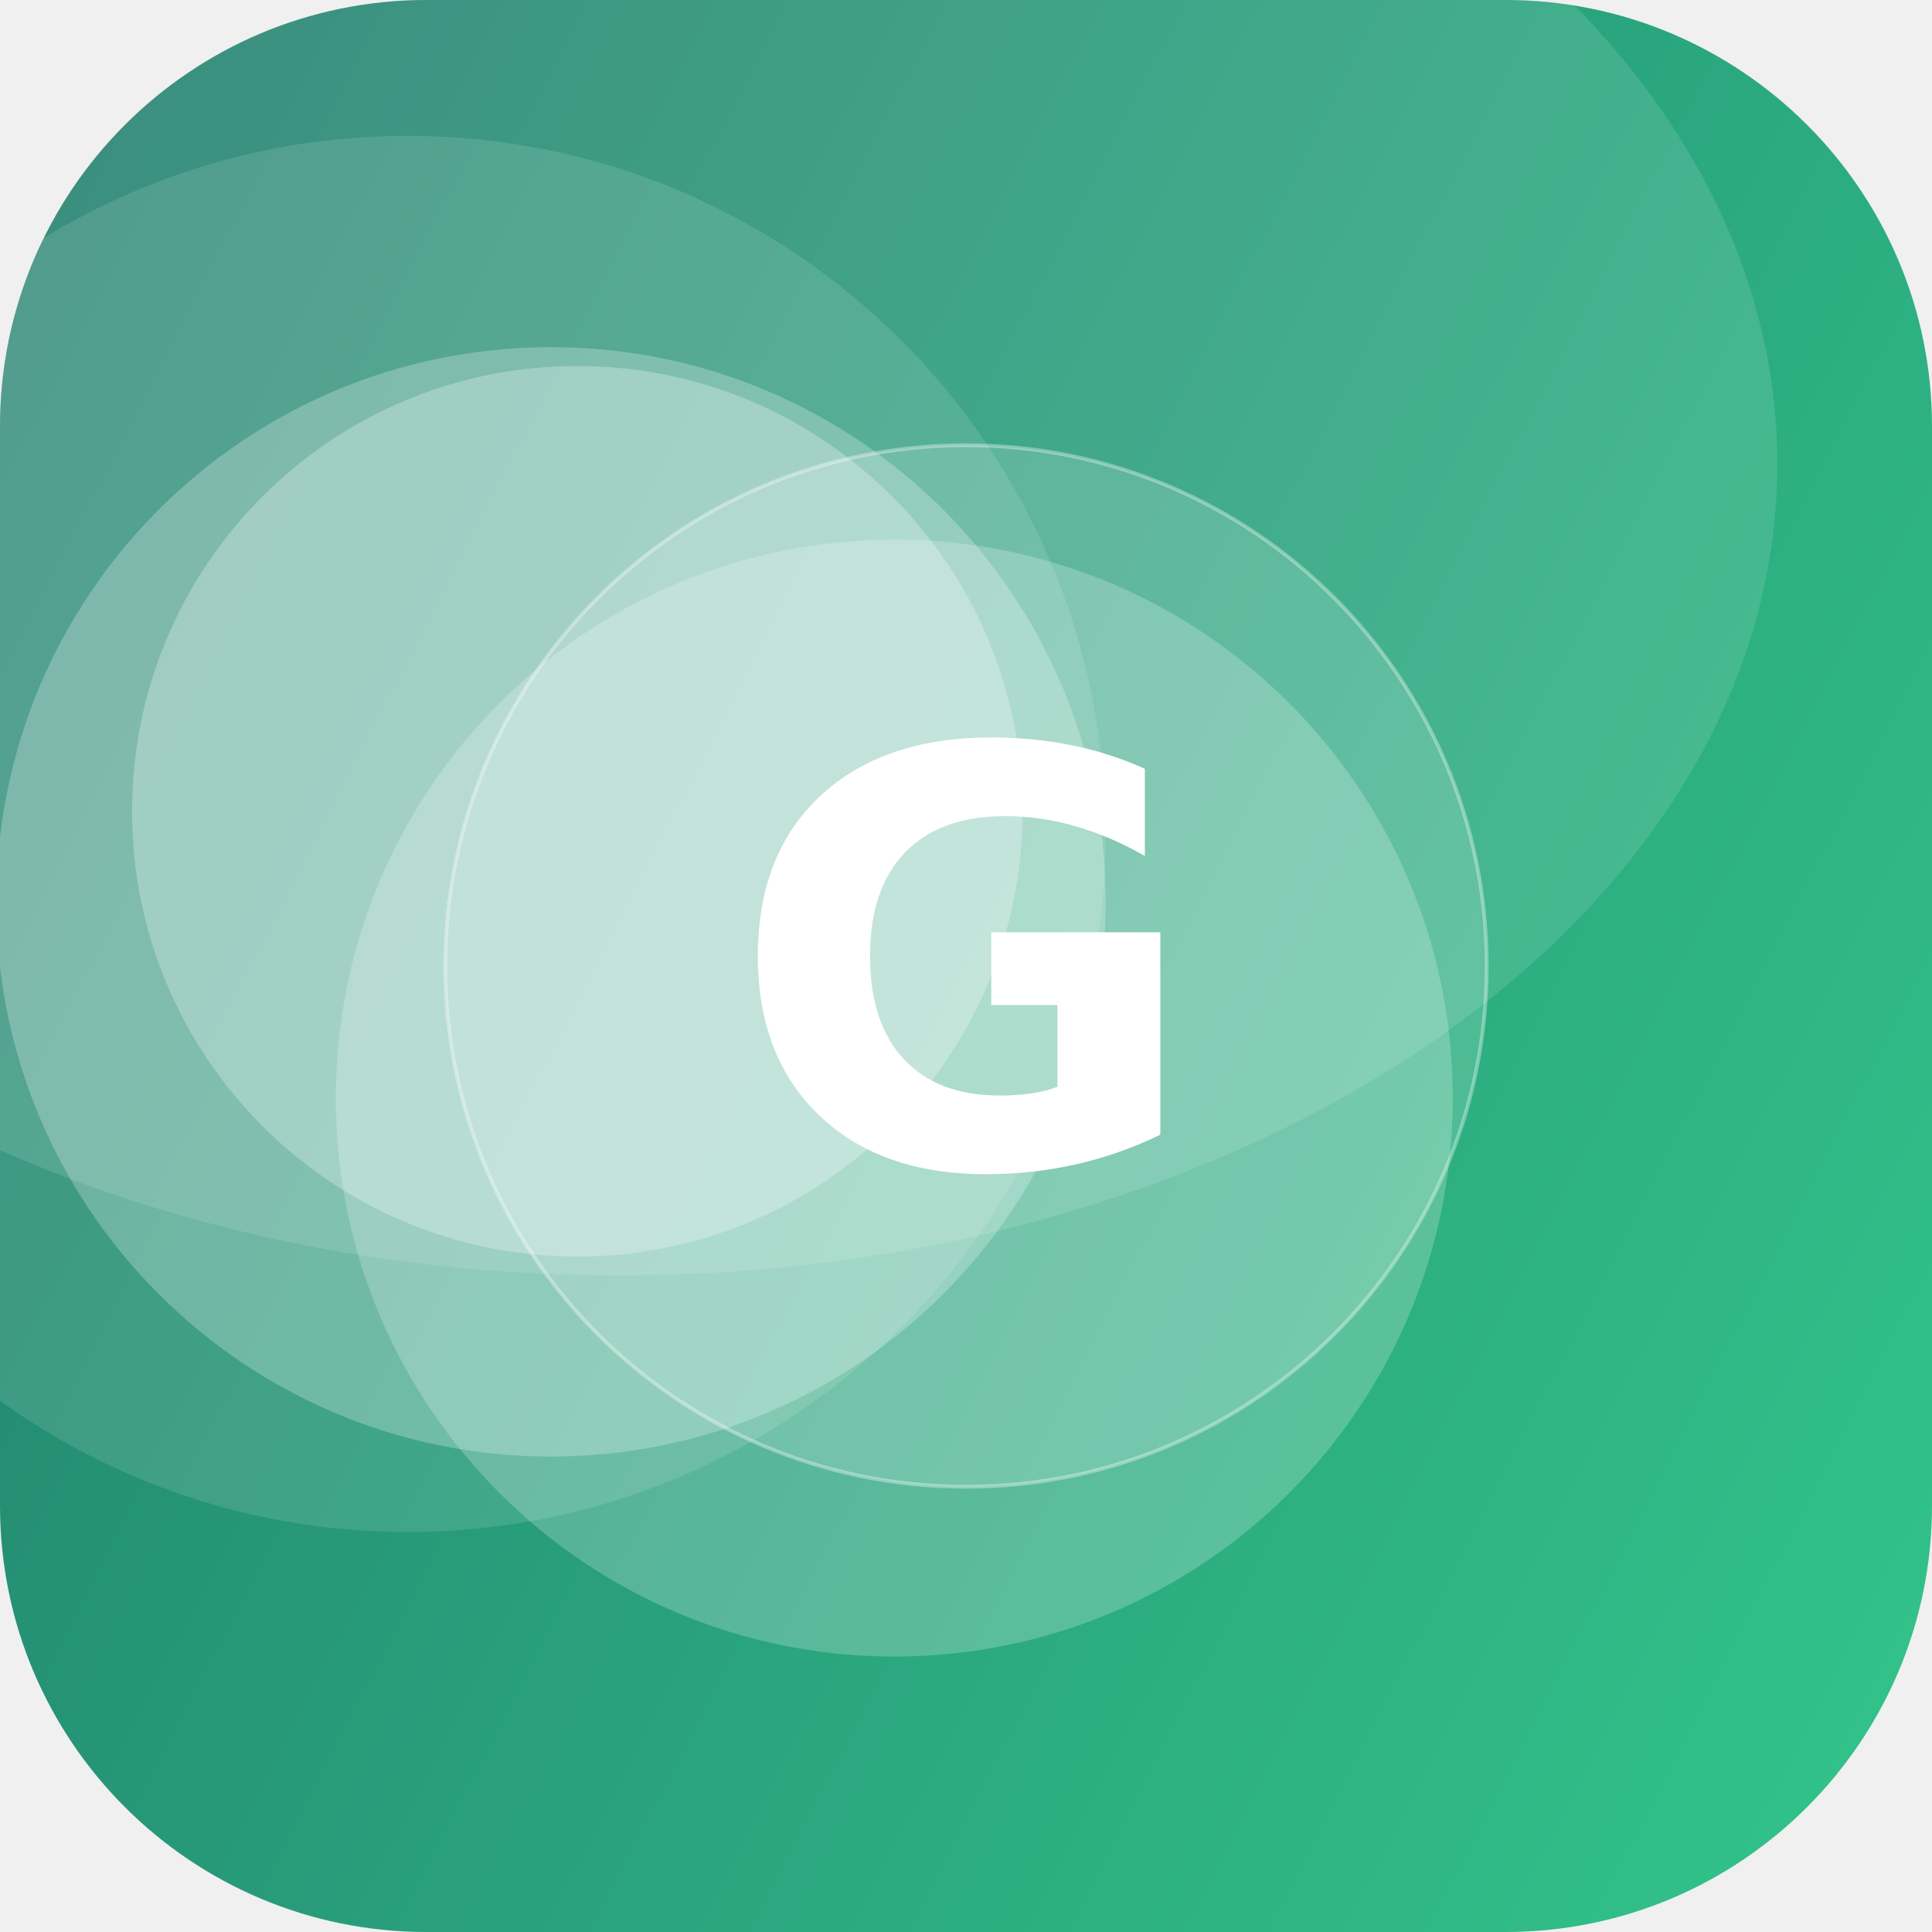
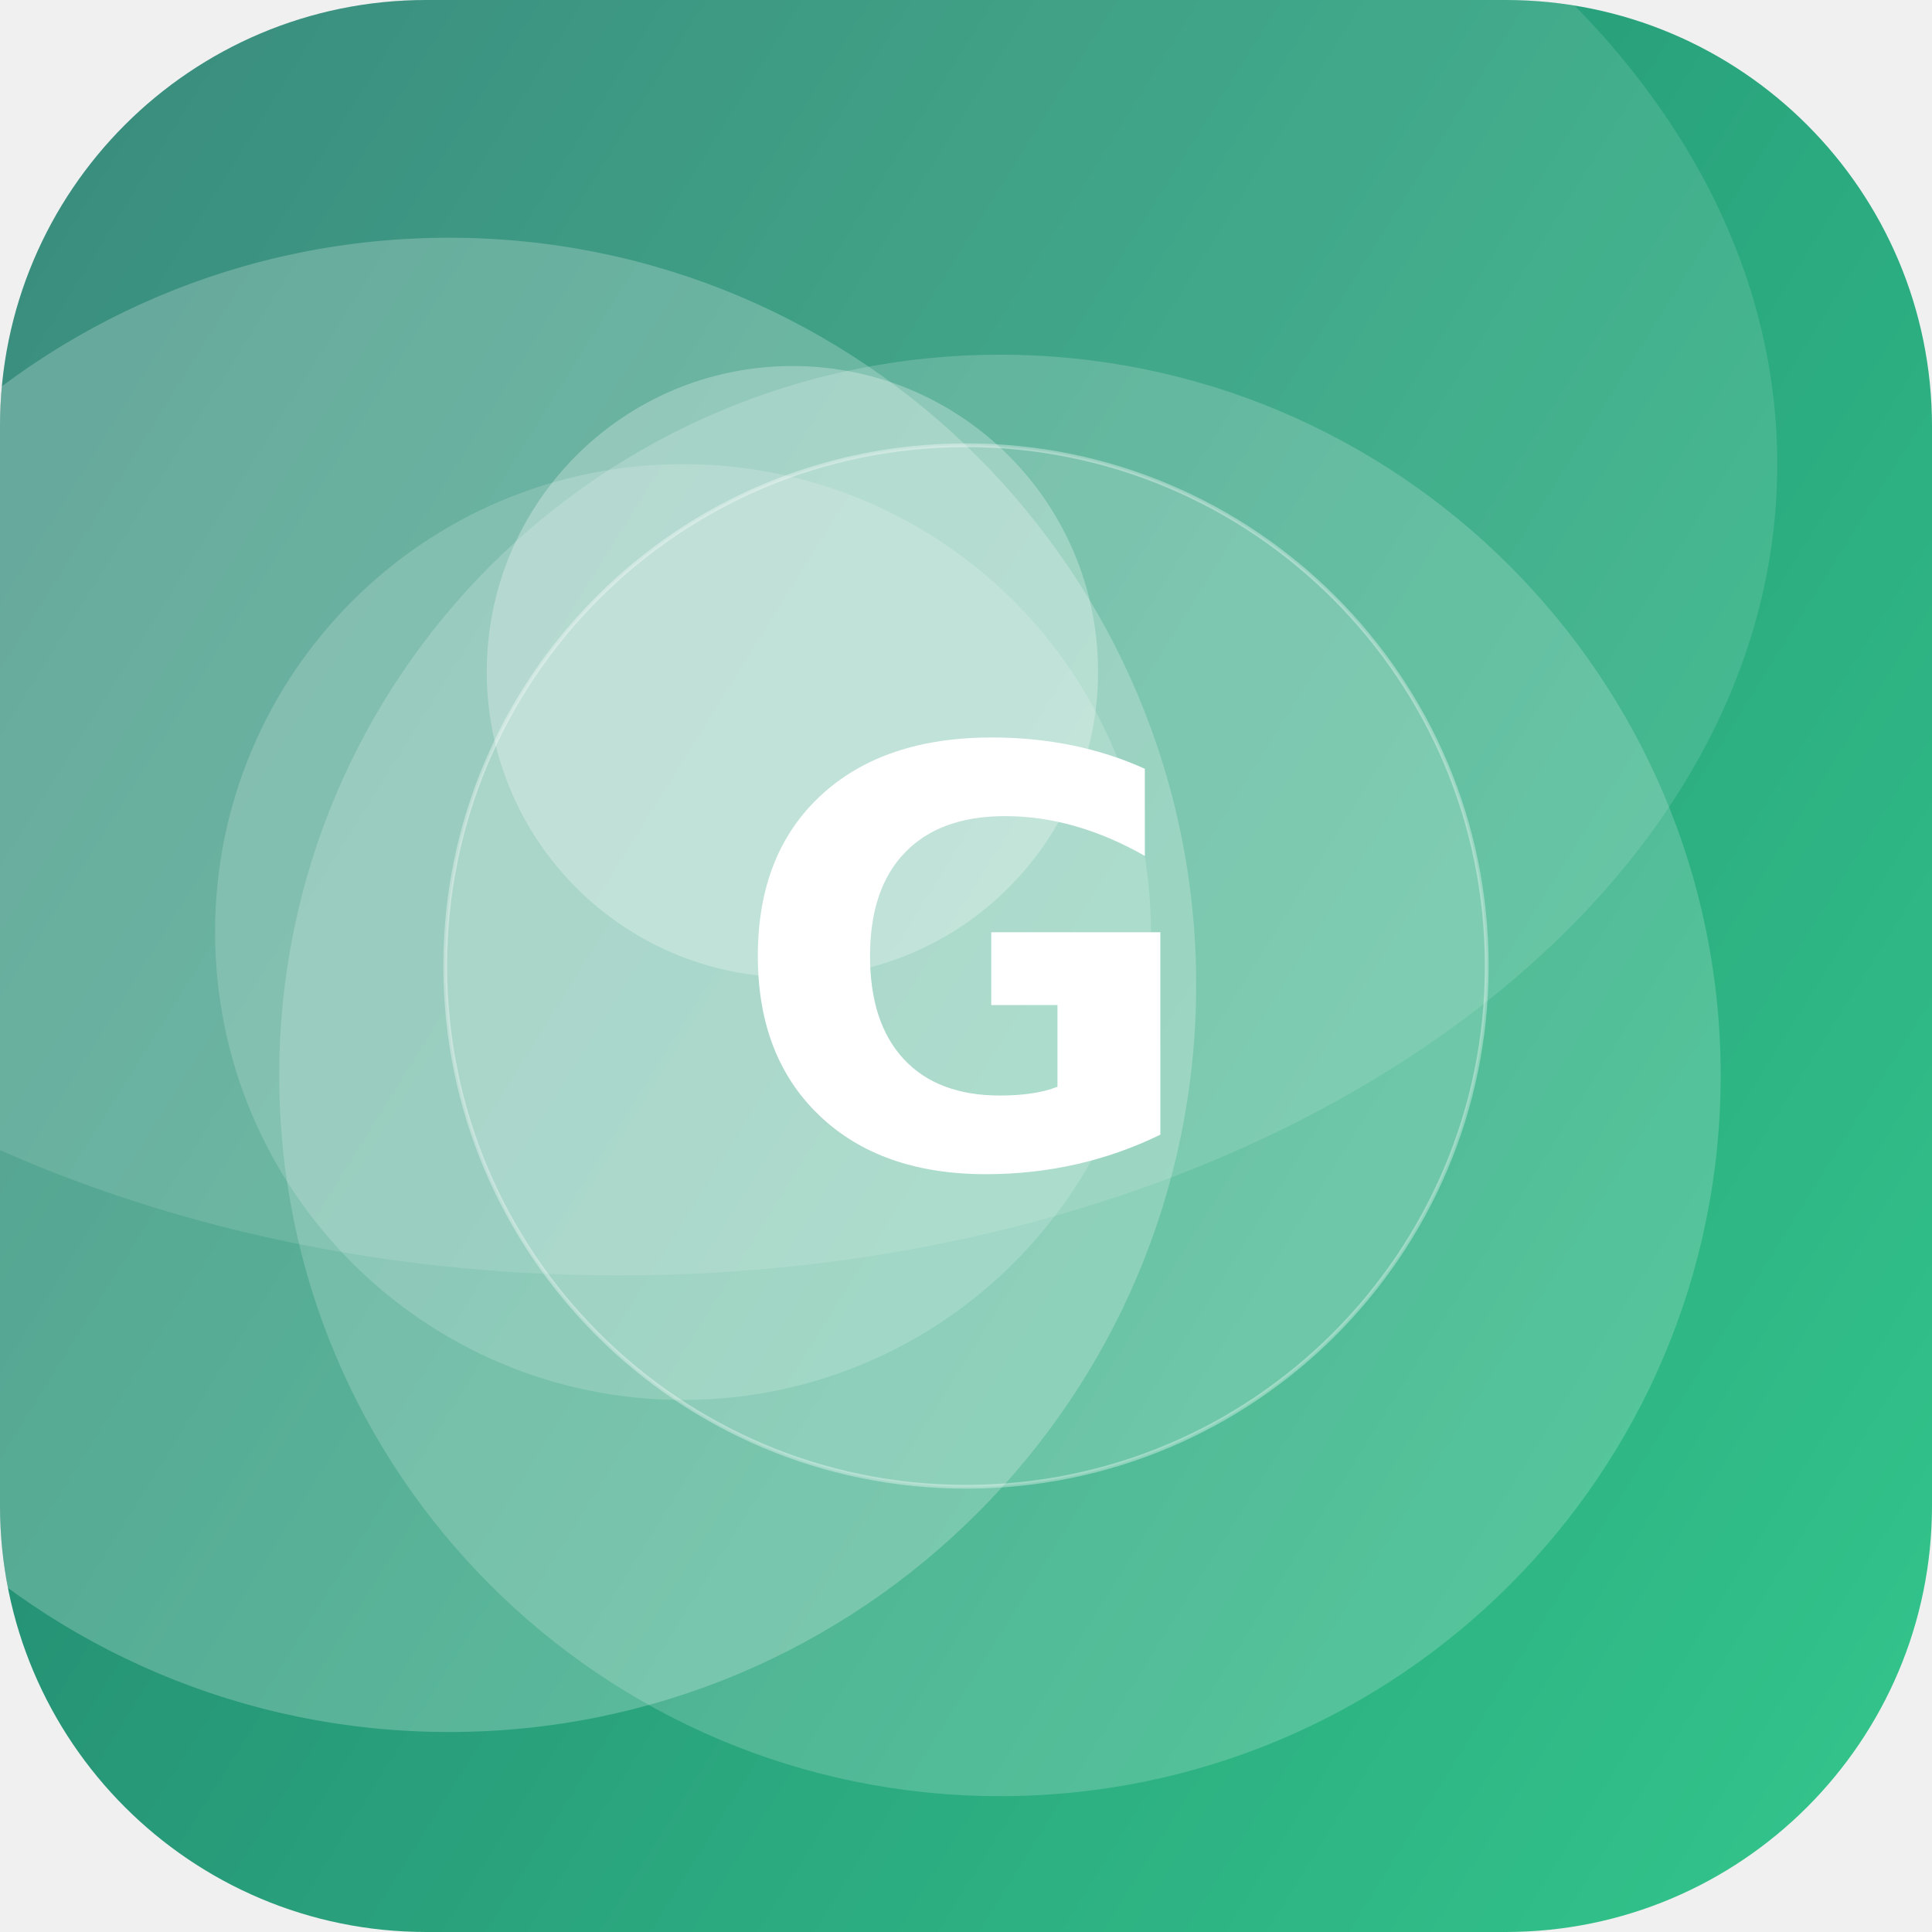
<svg xmlns="http://www.w3.org/2000/svg" width="512" height="512" viewBox="0 0 512 512">
  <defs>
-     <linearGradient id="g" x1="0" y1="0" x2="1" y2="1" gradientTransform="rotate(163 0.5 0.5)">
+     <linearGradient id="g" x1="0" y1="0" x2="1" y2="1" gradientTransform="rotate(167 0.5 0.5)">
      <stop offset="0" stop-color="#33C78C" />
      <stop offset="1" stop-color="#1F7A6B" />
    </linearGradient>
    <clipPath id="c">
      <rect width="512" height="512" rx="113" />
    </clipPath>
  </defs>
  <g clip-path="url(#c)">
    <rect width="512" height="512" fill="url(#g)" />
-     <circle cx="108" cy="221" r="185" fill="#FFFFFF" fill-opacity="0.12" />
-     <circle cx="146" cy="239" r="147" fill="#FFFFFF" fill-opacity="0.25" />
-     <circle cx="237" cy="291" r="148" fill="#FFFFFF" fill-opacity="0.22" />
-     <circle cx="153" cy="215" r="118" fill="#FFFFFF" fill-opacity="0.27" />
+     <circle cx="119" cy="261" r="198" fill="#FFFFFF" fill-opacity="0.23" />
+     <circle cx="210" cy="178" r="81" fill="#FFFFFF" fill-opacity="0.27" />
+     <circle cx="181" cy="247" r="124" fill="#FFFFFF" fill-opacity="0.17" />
+     <circle cx="265" cy="285" r="191" fill="#FFFFFF" fill-opacity="0.18" />
    <ellipse cx="164" cy="123" rx="307" ry="215" fill="#FFFFFF" fill-opacity="0.12" />
    <circle cx="256" cy="256" r="138" fill="#FFFFFF" fill-opacity="0.16" stroke="#FFFFFF" stroke-opacity="0.35" />
    <text x="50%" y="50%" dy="53" text-anchor="middle" font-family="DejaVu Sans, Helvetica, Arial, sans-serif" font-weight="bold" font-size="153" fill="#FFFFFF">G</text>
  </g>
</svg>
